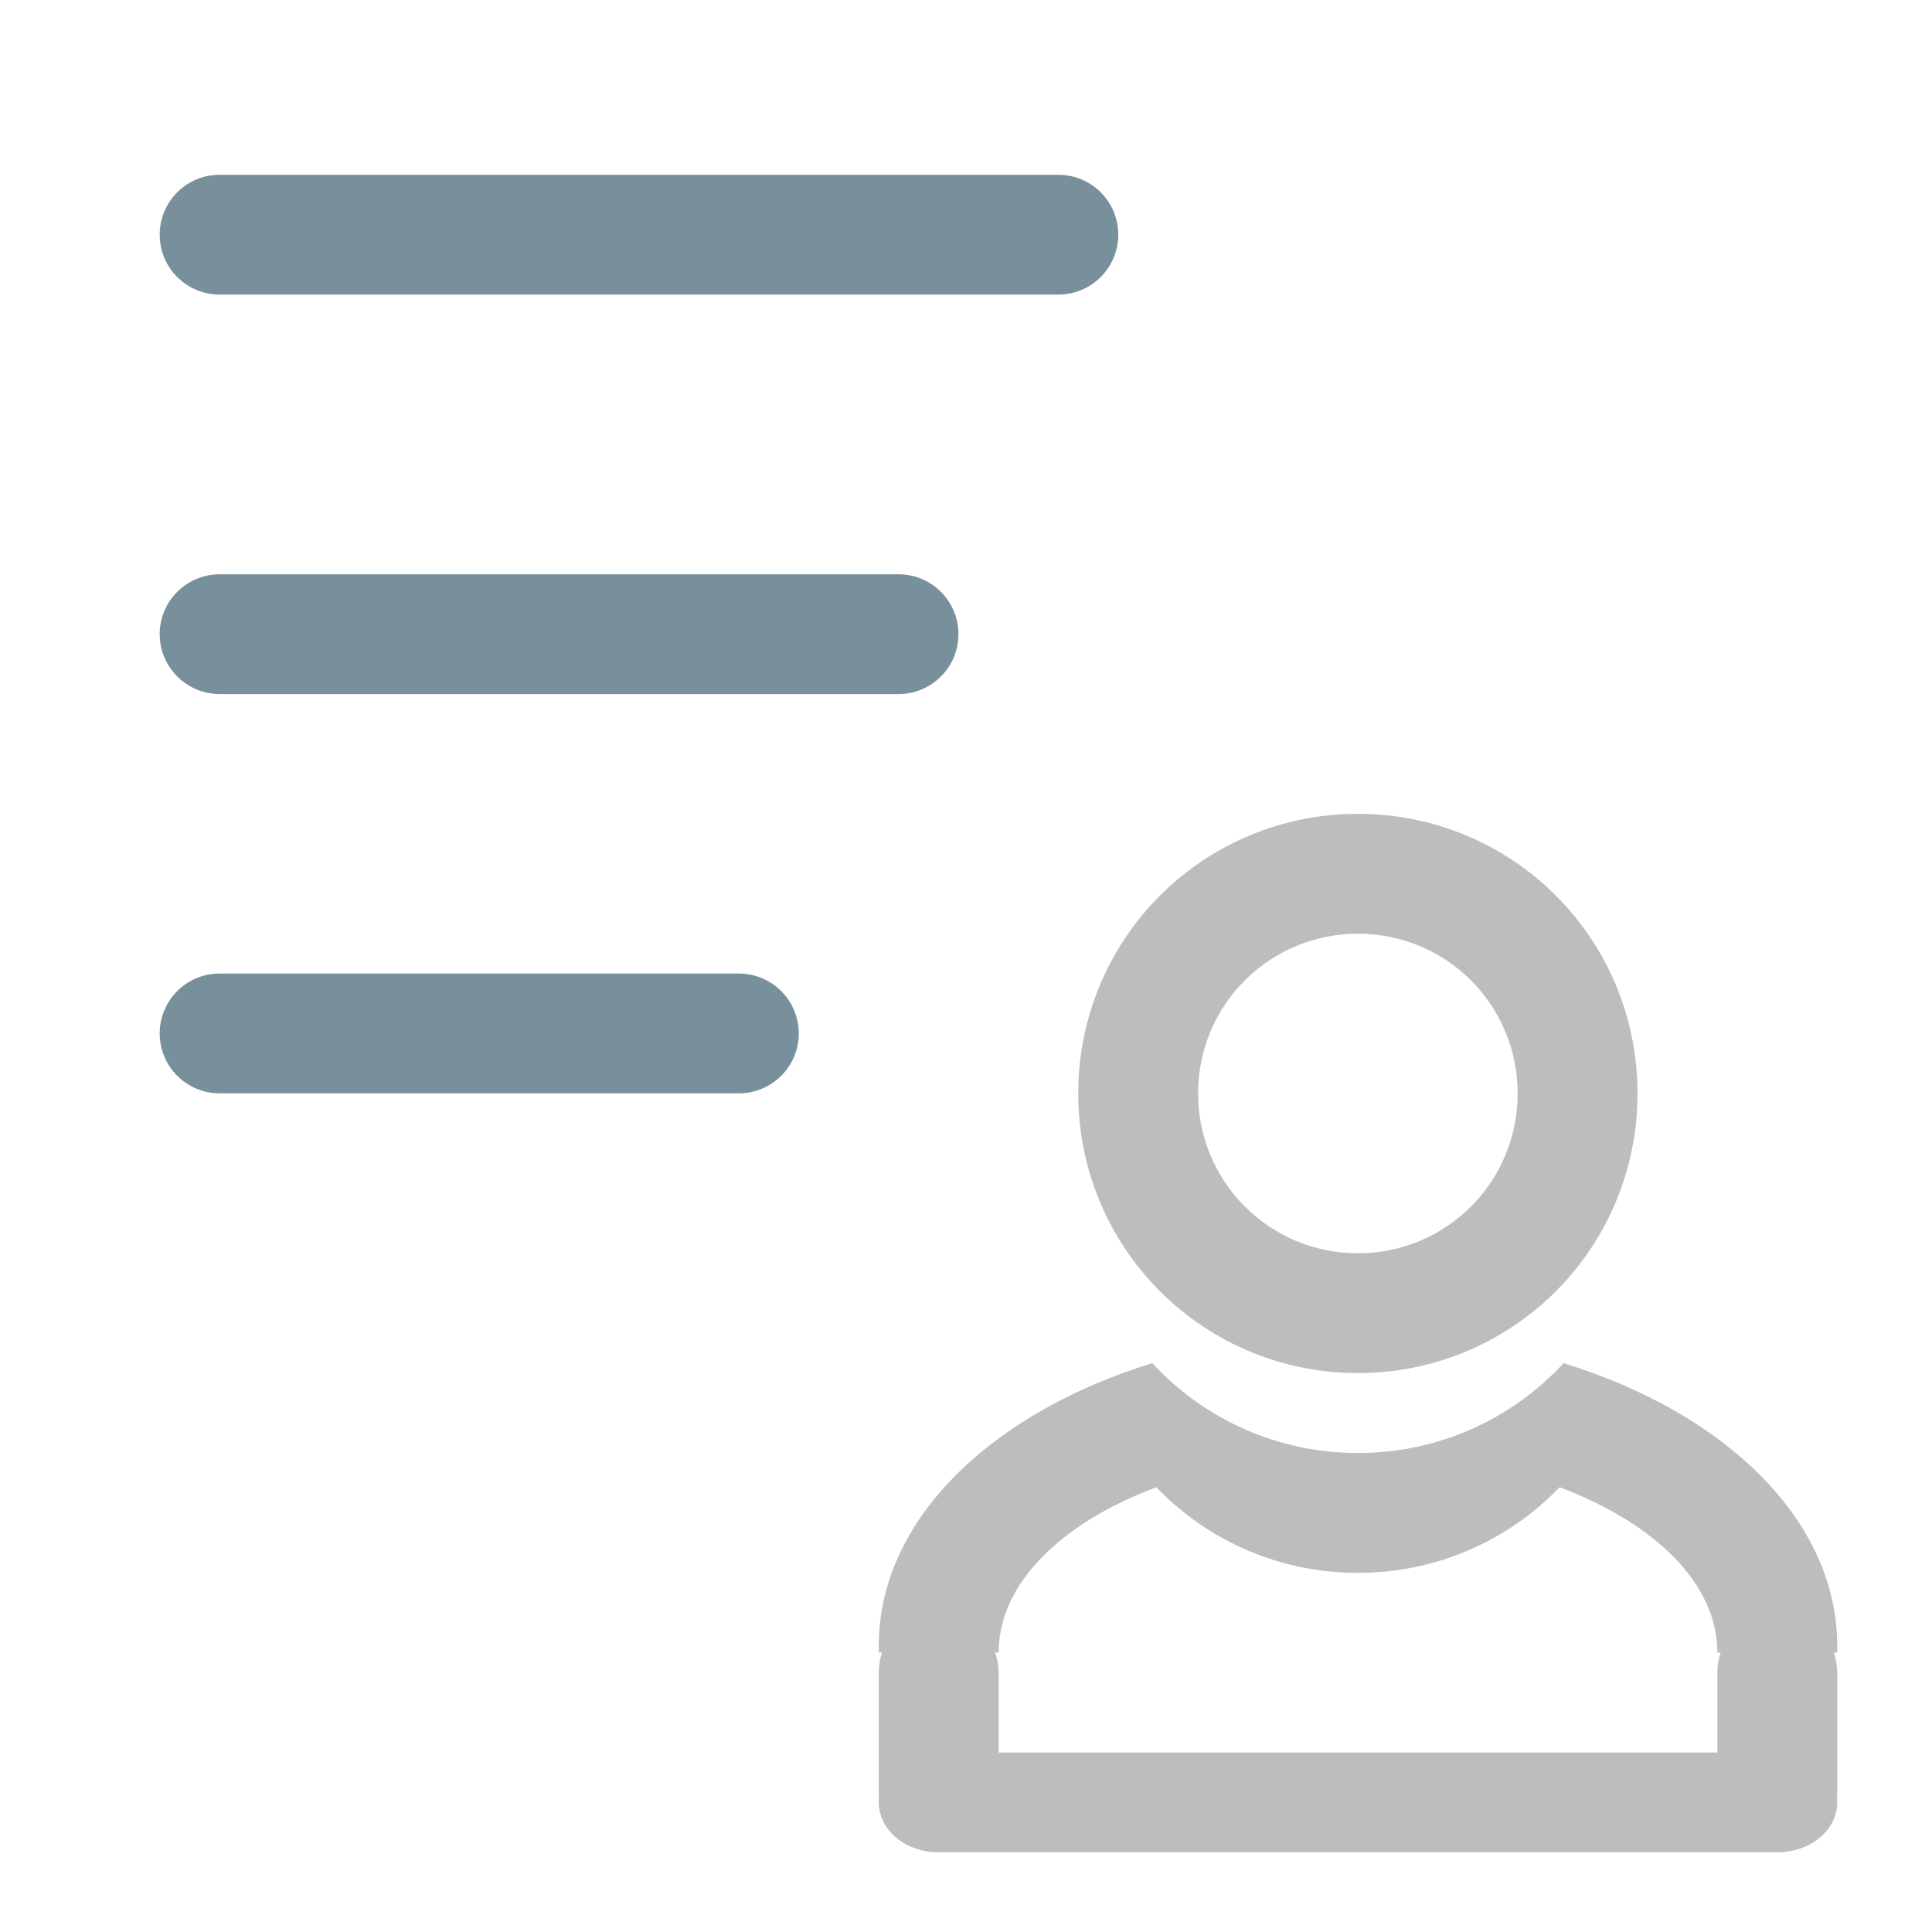
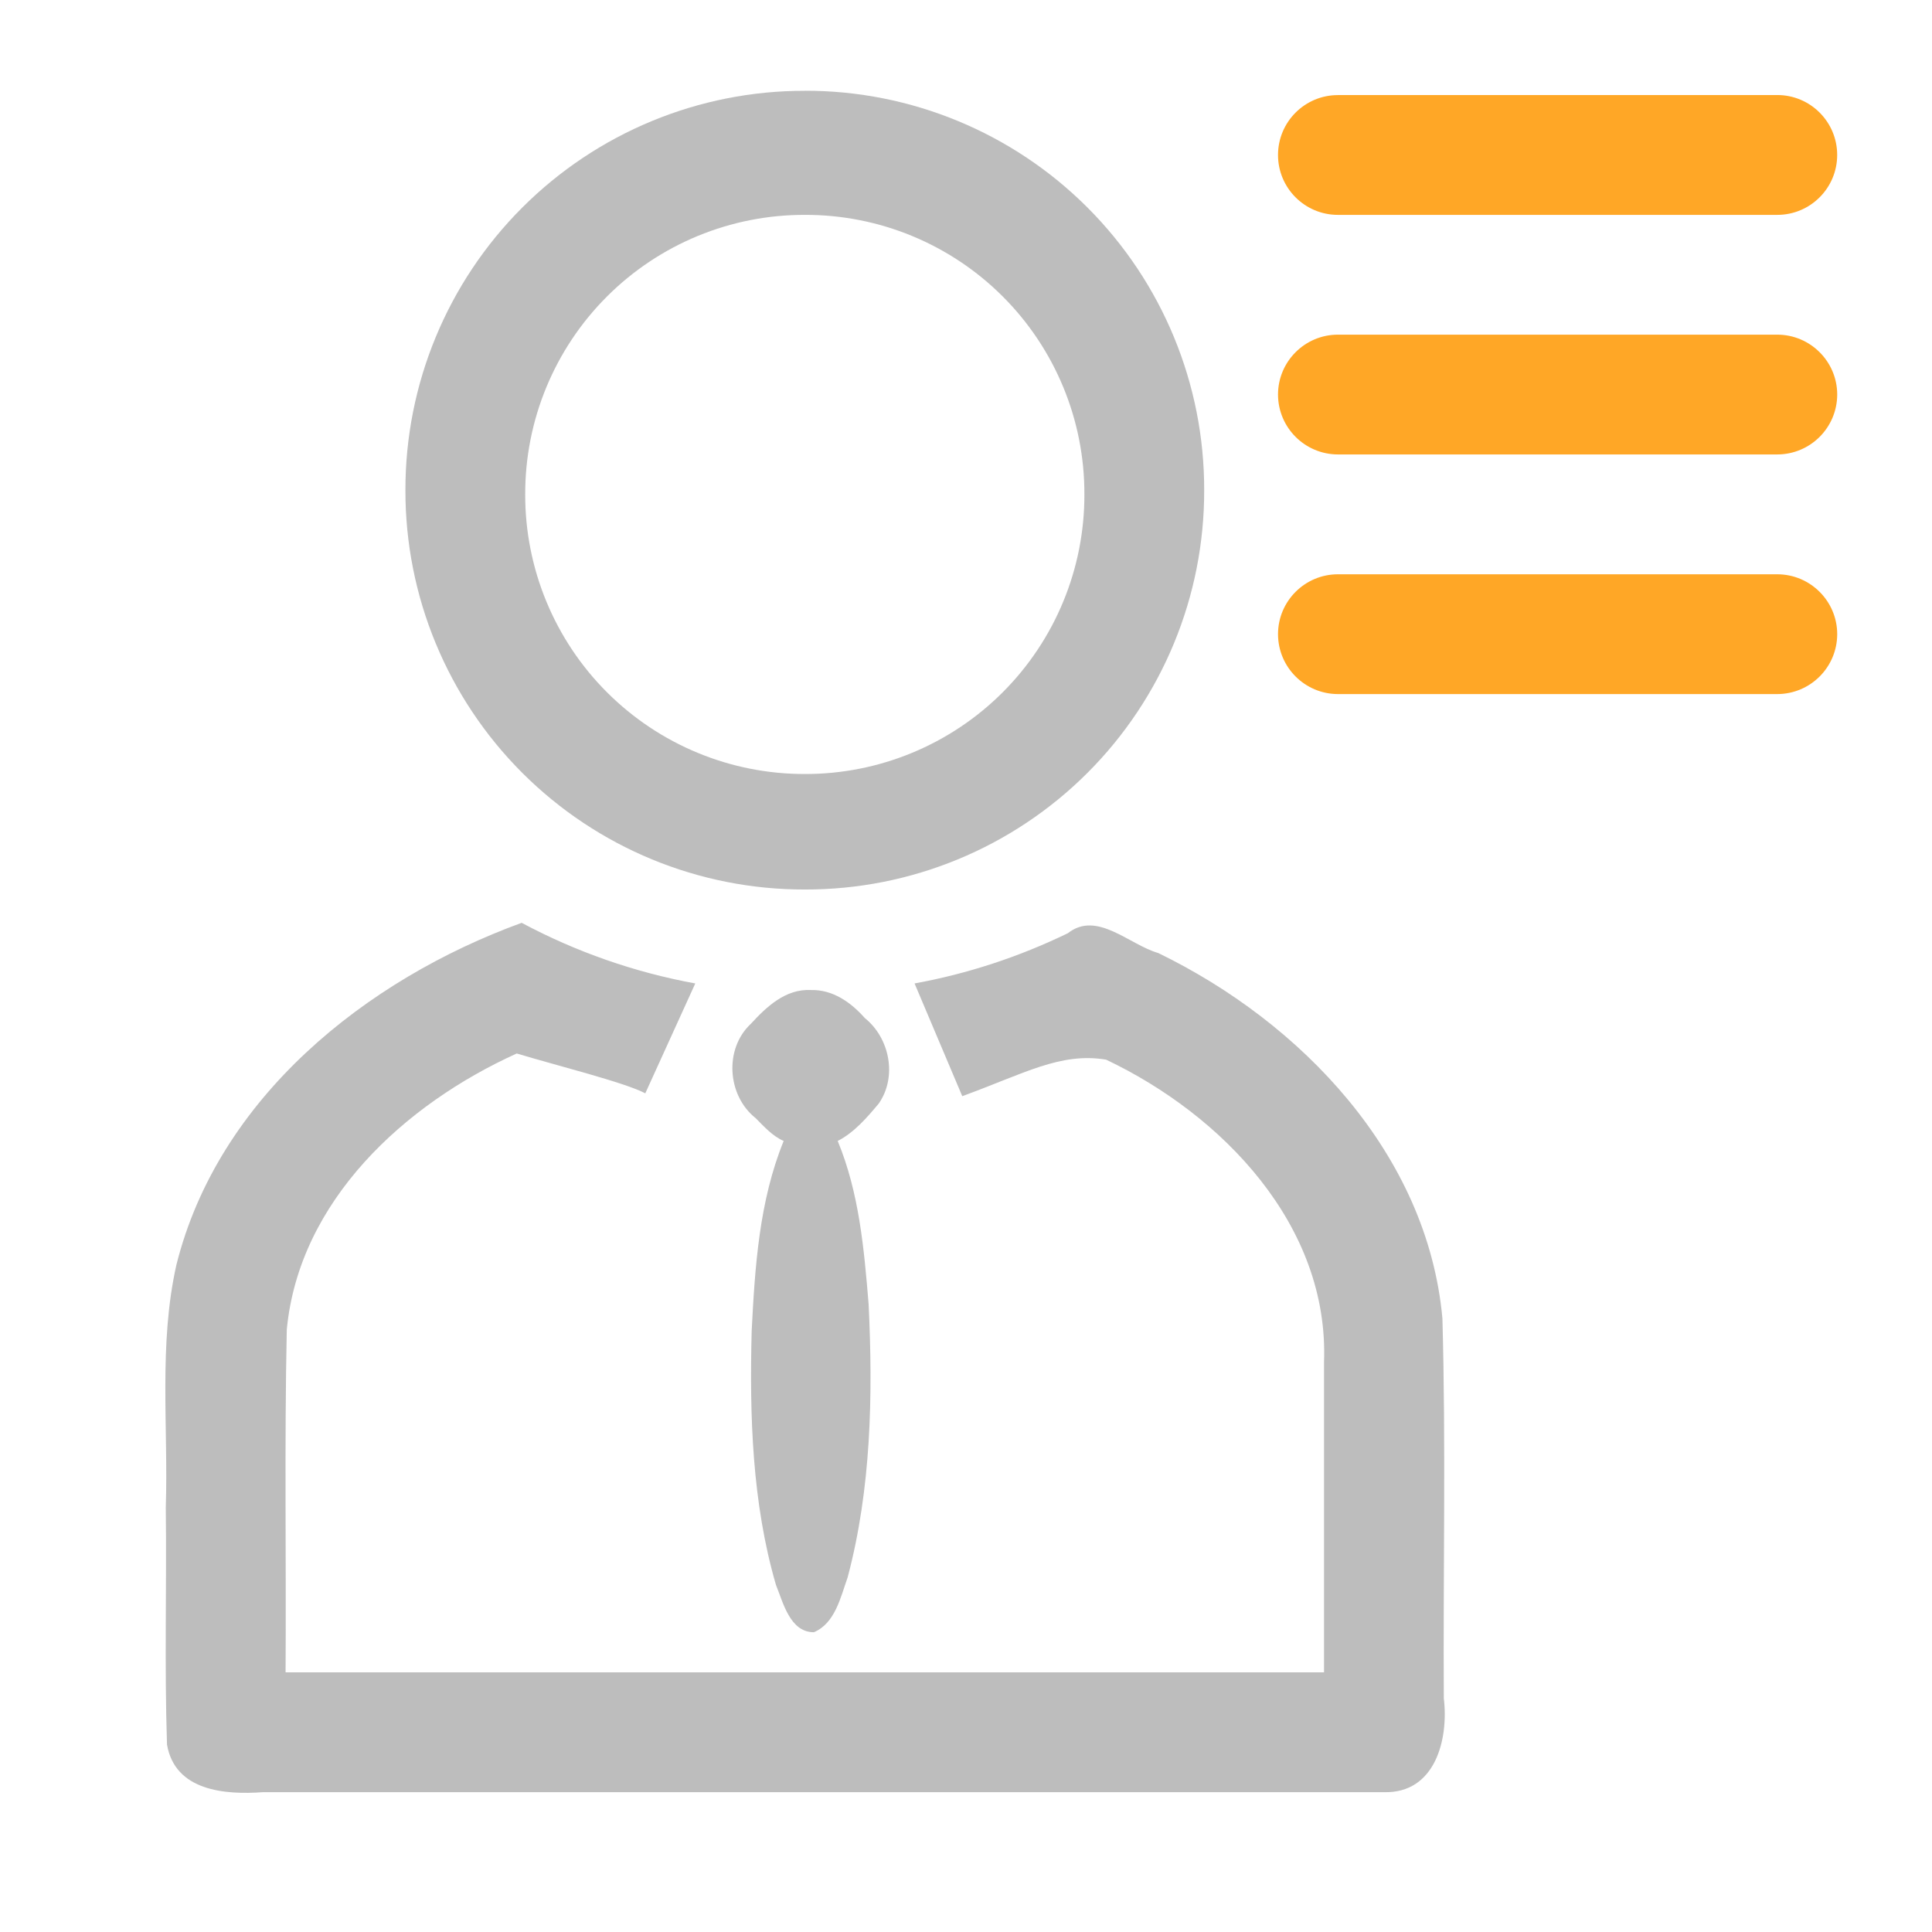
<svg xmlns="http://www.w3.org/2000/svg" width="32pt" height="32pt" viewBox="0 0 32 32">
-   <path d="M22.492 13.48a4.622 4.622 0 0 0-4.633 4.63 4.623 4.623 0 0 0 4.633 4.632 4.62 4.62 0 0 0 4.63-4.633 4.619 4.619 0 0 0-4.63-4.629zm0 1.985a2.639 2.639 0 0 1 2.645 2.644 2.64 2.64 0 0 1-2.645 2.649 2.643 2.643 0 0 1-2.648-2.649 2.642 2.642 0 0 1 2.648-2.644zm0 0" fill="#bdbdbd" fill-opacity=".996" />
-   <path d="M3.637 2.895H17.53a.991.991 0 1 1 0 1.984H3.637a.991.991 0 1 1 0-1.984zm0 0M3.637 9.512h11.246a.991.991 0 1 1 0 1.984H3.637a.994.994 0 0 1-.992-.992c0-.547.445-.992.992-.992zm0 0M3.637 16.125h8.601a.991.991 0 1 1 0 1.984H3.637a.991.991 0 1 1 0-1.984zm0 0" fill="#78909c" />
-   <path d="M19.086 22.578c-2.684.828-4.531 2.606-4.531 4.68v.113h.054a1.038 1.038 0 0 0-.054.332v1.985c0 .03 0 .062.004.09-.004.023-.004.05-.004.074 0 .46.441.828.992.828h13.89c.551 0 .993-.367.993-.828 0-.024 0-.051-.004-.075.004-.027.004-.058.004-.09v-1.984c0-.117-.02-.226-.055-.332h.055v-.113c0-2.074-1.848-3.852-4.532-4.68a4.618 4.618 0 0 1-3.406 1.488 4.618 4.618 0 0 1-3.406-1.488zm.066 2.055a4.61 4.61 0 0 0 3.34 1.418 4.61 4.61 0 0 0 3.34-1.418c1.578.594 2.613 1.597 2.613 2.738h.055a1.038 1.038 0 0 0-.055.332v1.324H16.54v-1.324a.943.943 0 0 0-.059-.332h.06c0-1.14 1.03-2.144 2.612-2.738zm0 0" fill="#bdbdbd" />
+   <path d="M8.64 15.285zm0 0c-2.585.942-5.027 2.899-5.718 5.664-.297 1.32-.133 2.68-.176 4.02.016 1.308-.023 2.617.02 3.926.132.77.96.835 1.59.789h18.566c.851.023 1.074-.875.992-1.555-.012-2.098.035-4.195-.023-6.29-.246-2.722-2.34-4.905-4.707-6.054-.485-.14-1.016-.707-1.497-.328-.804.39-1.66.672-2.539.832l.79 1.867c1.03-.375 1.624-.73 2.382-.605 1.926.914 3.696 2.746 3.61 5.012v5.136H4.73c.012-1.89-.02-3.785.02-5.676.203-2.136 1.953-3.734 3.809-4.574.617.188 1.793.48 2.129.66l.828-1.82a9.87 9.87 0 0 1-2.875-1.004zm0 0M13.332 1.504A6.605 6.605 0 0 0 6.715 8.12a6.602 6.602 0 0 0 6.617 6.613 6.598 6.598 0 0 0 6.613-6.613 6.602 6.602 0 0 0-6.613-6.617zm0 2.055a4.616 4.616 0 0 1 4.629 4.628 4.62 4.62 0 0 1-4.629 4.633 4.623 4.623 0 0 1-4.633-4.633 4.62 4.62 0 0 1 4.633-4.628zm0 0" fill="#bdbdbd" />
+   <path d="M13.426 16.398c-.414-.02-.727.274-.989.559-.445.414-.394 1.188.079 1.563.14.14.277.296.464.378-.406.997-.476 2.086-.53 3.149-.036 1.406.007 2.844.402 4.203.12.297.234.785.628.785.352-.148.442-.578.56-.91.39-1.469.42-3.012.347-4.523-.075-.915-.157-1.848-.512-2.704.273-.14.484-.386.68-.62.308-.442.183-1.083-.23-1.415-.231-.261-.532-.476-.9-.465zm0 0" fill="#bdbdbd" />
+   <path d="M22.16 1.574h7.277a.991.991 0 1 1 0 1.985H22.16a.991.991 0 1 1 0-1.984zm0 0M22.16 5.543h7.277c.547 0 .993.445.993.992a.994.994 0 0 1-.992.992H22.16a.994.994 0 0 1-.992-.992c0-.547.445-.992.992-.992zm0 0M22.16 9.512h7.277c.547 0 .993.445.993.992a.994.994 0 0 1-.992.992H22.16a.994.994 0 0 1-.992-.992c0-.547.445-.992.992-.992zm0 0" fill="#ffa726" />
</svg>
